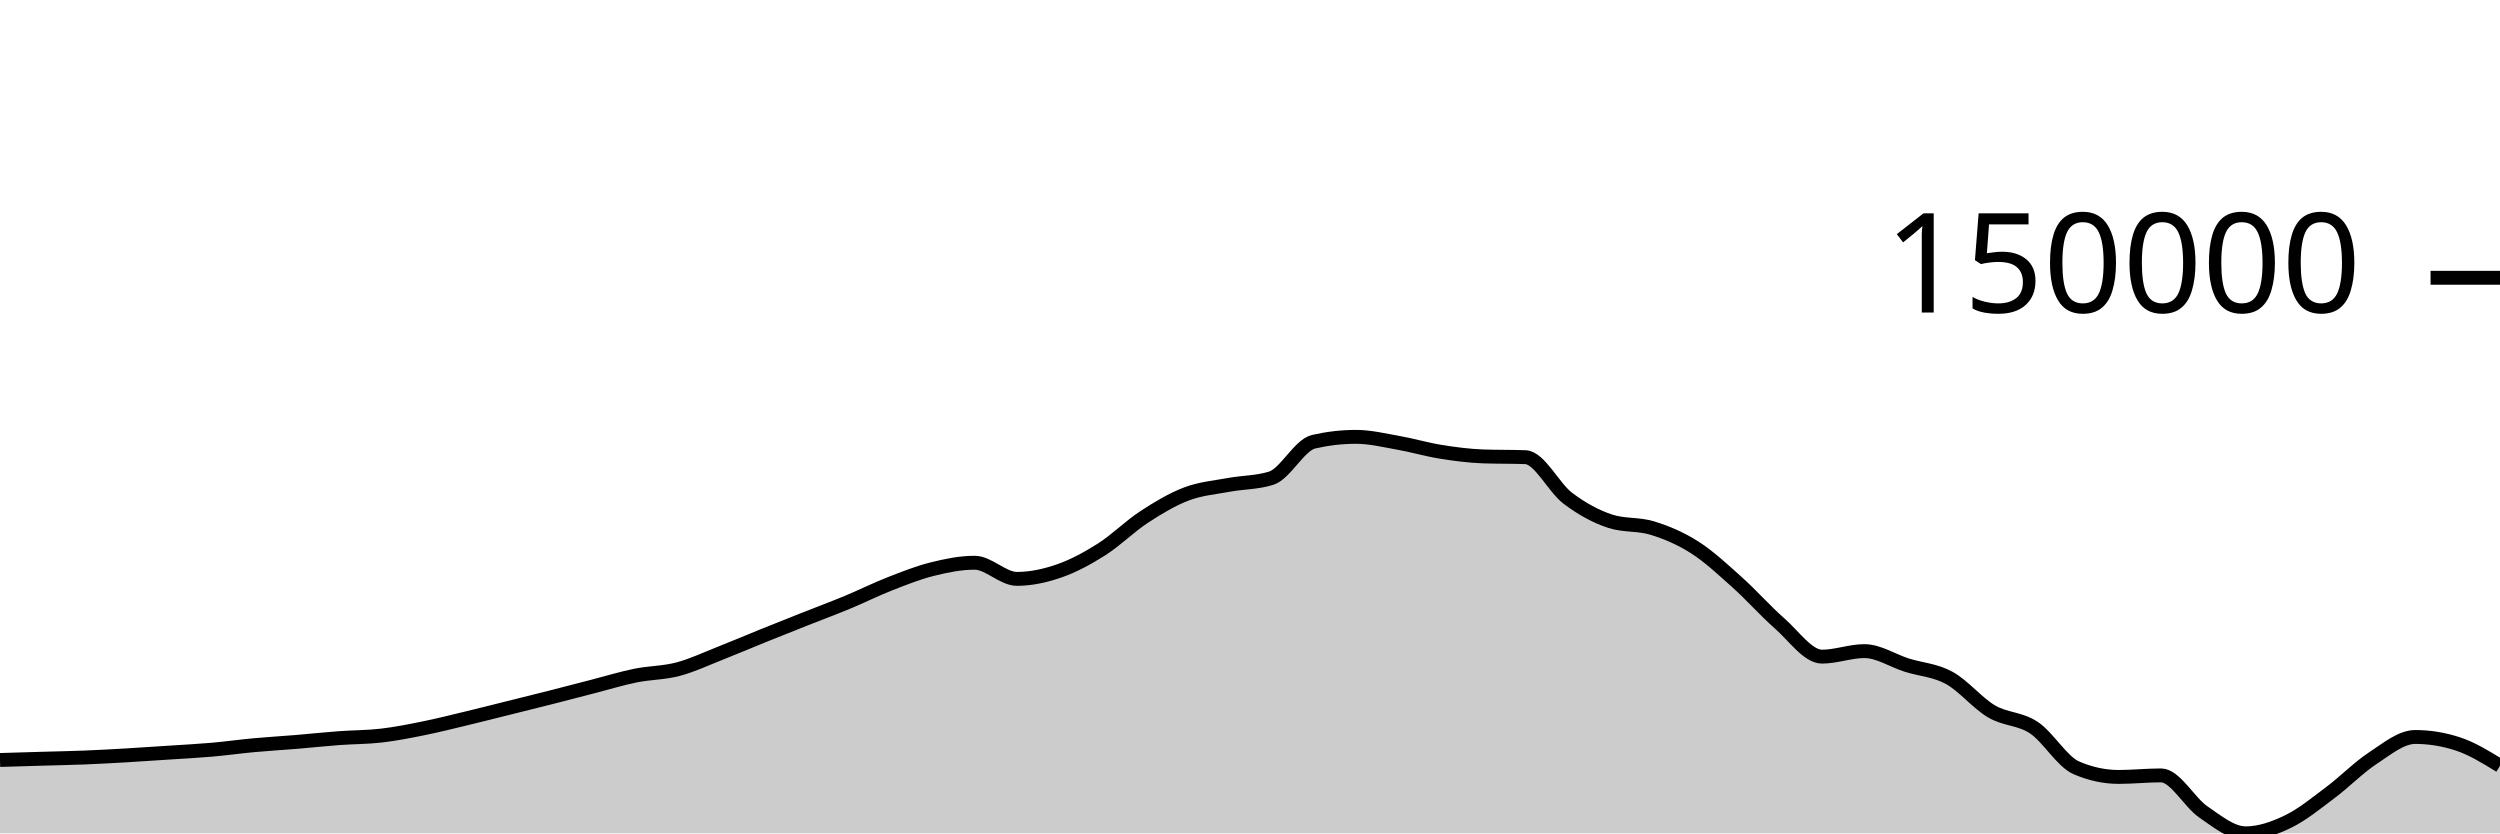
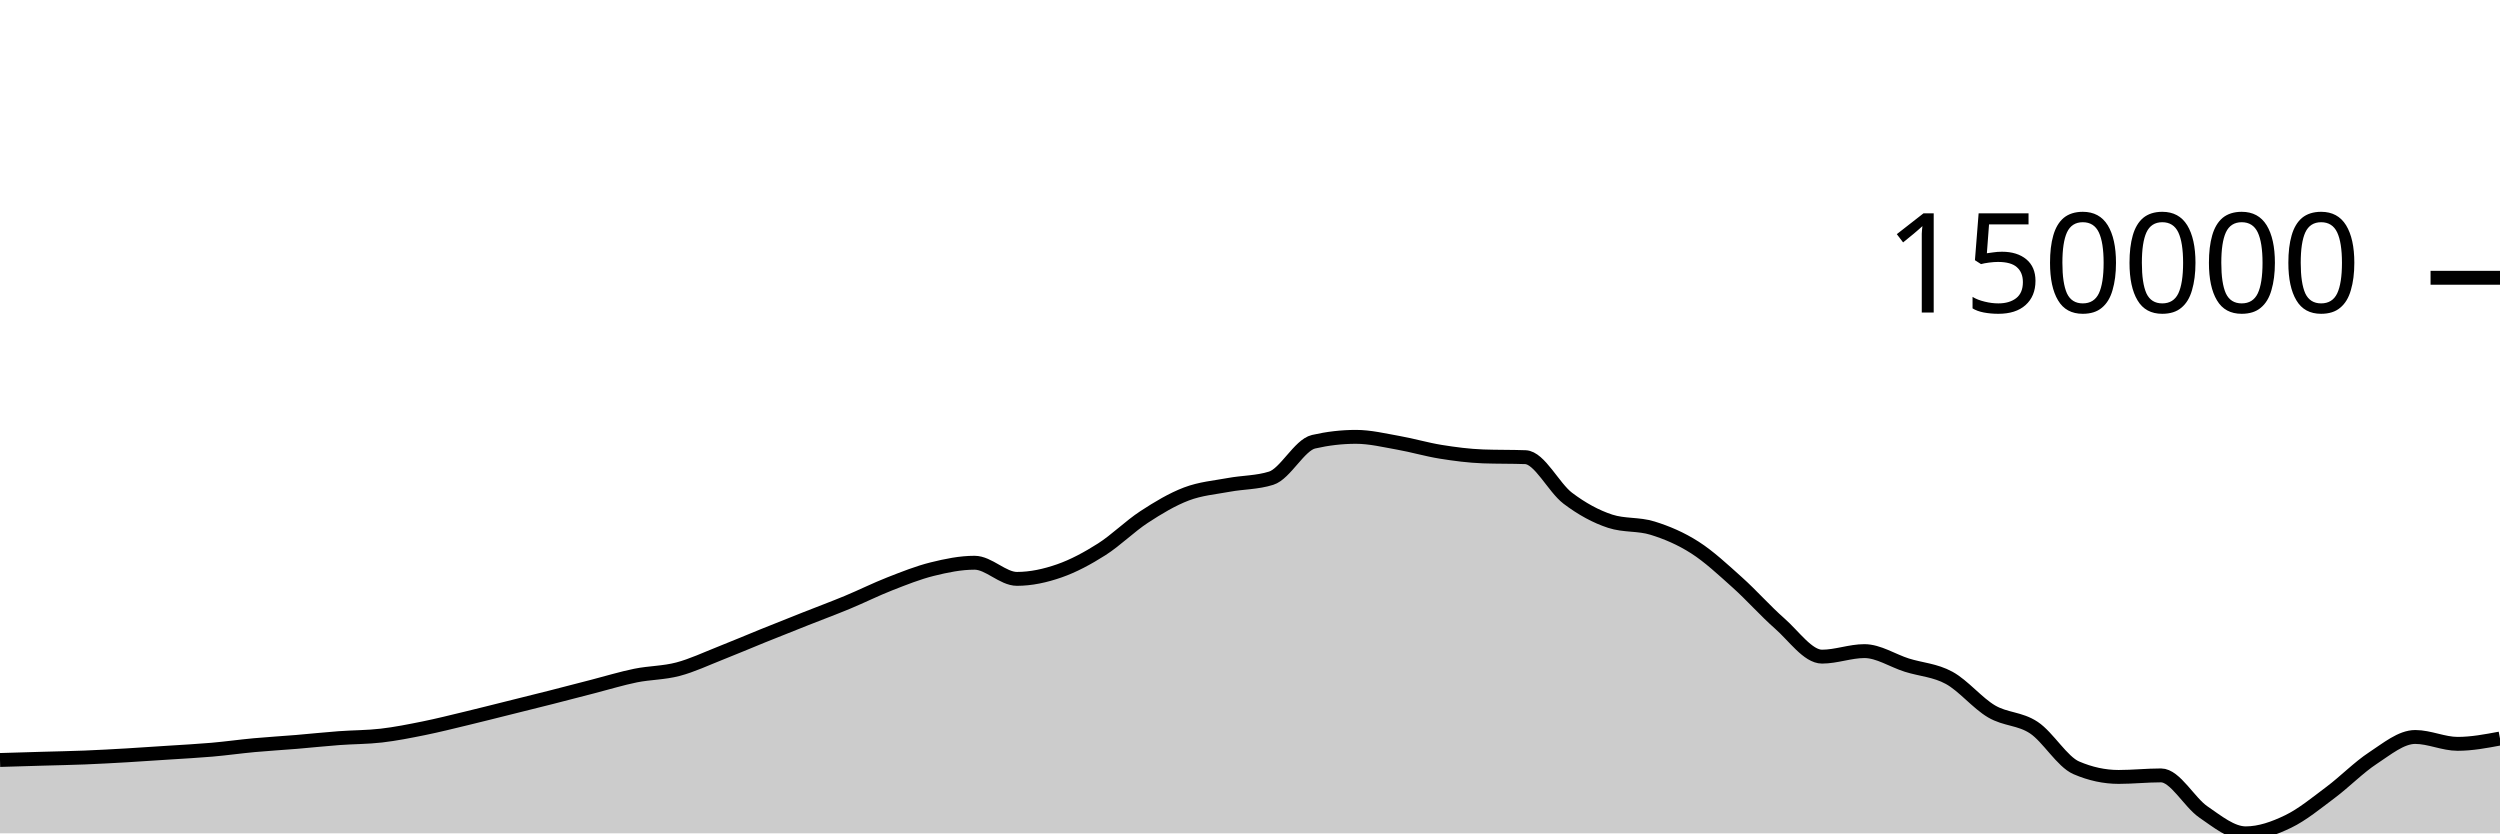
<svg xmlns="http://www.w3.org/2000/svg" viewBox="0 0 180 60">
  <g transform="translate(0,20)">
-     <path class="area" fill="rgba(0, 0, 0, 0.2)" d="M0,34.719C1.017,34.689,2.034,34.658,3.051,34.628C4.068,34.598,5.085,34.581,6.102,34.54C7.119,34.499,8.136,34.442,9.153,34.383C10.169,34.324,11.186,34.253,12.203,34.186C13.22,34.119,14.237,34.068,15.254,33.979C16.271,33.89,17.288,33.746,18.305,33.652C19.322,33.559,20.339,33.501,21.356,33.417C22.373,33.332,23.39,33.221,24.407,33.146C25.424,33.07,26.441,33.081,27.458,32.962C28.475,32.844,29.492,32.641,30.508,32.436C31.525,32.23,32.542,31.973,33.559,31.729C34.576,31.485,35.593,31.225,36.61,30.972C37.627,30.718,38.644,30.468,39.661,30.21C40.678,29.951,41.695,29.683,42.712,29.422C43.729,29.16,44.746,28.847,45.763,28.64C46.78,28.434,47.797,28.451,48.814,28.182C49.831,27.914,50.847,27.431,51.864,27.031C52.881,26.632,53.898,26.195,54.915,25.784C55.932,25.373,56.949,24.97,57.966,24.567C58.983,24.164,60,23.787,61.017,23.365C62.034,22.943,63.051,22.434,64.068,22.036C65.085,21.638,66.102,21.231,67.119,20.978C68.136,20.725,69.153,20.517,70.169,20.517C71.186,20.517,72.203,21.679,73.22,21.679C74.237,21.679,75.254,21.456,76.271,21.102C77.288,20.747,78.305,20.199,79.322,19.553C80.339,18.907,81.356,17.89,82.373,17.225C83.39,16.56,84.407,15.951,85.424,15.565C86.441,15.179,87.458,15.1,88.475,14.911C89.492,14.722,90.508,14.751,91.525,14.43C92.542,14.11,93.559,12.039,94.576,11.805C95.593,11.571,96.61,11.453,97.627,11.453C98.644,11.453,99.661,11.703,100.678,11.882C101.695,12.061,102.712,12.365,103.729,12.528C104.746,12.691,105.763,12.824,106.78,12.861C107.797,12.898,108.814,12.879,109.831,12.916C110.847,12.953,111.864,15.104,112.881,15.873C113.898,16.642,114.915,17.196,115.932,17.528C116.949,17.86,117.966,17.71,118.983,18.026C120,18.341,121.017,18.771,122.034,19.422C123.051,20.073,124.068,21.023,125.085,21.934C126.102,22.845,127.119,23.999,128.136,24.89C129.153,25.78,130.169,27.278,131.186,27.278C132.203,27.278,133.22,26.88,134.237,26.88C135.254,26.88,136.271,27.567,137.288,27.888C138.305,28.209,139.322,28.251,140.339,28.806C141.356,29.361,142.373,30.622,143.39,31.22C144.407,31.818,145.424,31.715,146.441,32.392C147.458,33.069,148.475,34.844,149.492,35.282C150.508,35.72,151.525,35.939,152.542,35.939C153.559,35.939,154.576,35.828,155.593,35.828C156.61,35.828,157.627,37.767,158.644,38.462C159.661,39.158,160.678,40,161.695,40C162.712,40,163.729,39.639,164.746,39.148C165.763,38.657,166.78,37.817,167.797,37.056C168.814,36.296,169.831,35.251,170.847,34.585C171.864,33.919,172.881,33.062,173.898,33.062C174.915,33.062,175.932,33.227,176.949,33.557C177.966,33.887,178.983,34.512,180,35.138L180,40C178.983,40,177.966,40,176.949,40C175.932,40,174.915,40,173.898,40C172.881,40,171.864,40,170.847,40C169.831,40,168.814,40,167.797,40C166.78,40,165.763,40,164.746,40C163.729,40,162.712,40,161.695,40C160.678,40,159.661,40,158.644,40C157.627,40,156.61,40,155.593,40C154.576,40,153.559,40,152.542,40C151.525,40,150.508,40,149.492,40C148.475,40,147.458,40,146.441,40C145.424,40,144.407,40,143.39,40C142.373,40,141.356,40,140.339,40C139.322,40,138.305,40,137.288,40C136.271,40,135.254,40,134.237,40C133.22,40,132.203,40,131.186,40C130.169,40,129.153,40,128.136,40C127.119,40,126.102,40,125.085,40C124.068,40,123.051,40,122.034,40C121.017,40,120,40,118.983,40C117.966,40,116.949,40,115.932,40C114.915,40,113.898,40,112.881,40C111.864,40,110.847,40,109.831,40C108.814,40,107.797,40,106.78,40C105.763,40,104.746,40,103.729,40C102.712,40,101.695,40,100.678,40C99.661,40,98.644,40,97.627,40C96.61,40,95.593,40,94.576,40C93.559,40,92.542,40,91.525,40C90.508,40,89.492,40,88.475,40C87.458,40,86.441,40,85.424,40C84.407,40,83.39,40,82.373,40C81.356,40,80.339,40,79.322,40C78.305,40,77.288,40,76.271,40C75.254,40,74.237,40,73.22,40C72.203,40,71.186,40,70.169,40C69.153,40,68.136,40,67.119,40C66.102,40,65.085,40,64.068,40C63.051,40,62.034,40,61.017,40C60,40,58.983,40,57.966,40C56.949,40,55.932,40,54.915,40C53.898,40,52.881,40,51.864,40C50.847,40,49.831,40,48.814,40C47.797,40,46.78,40,45.763,40C44.746,40,43.729,40,42.712,40C41.695,40,40.678,40,39.661,40C38.644,40,37.627,40,36.61,40C35.593,40,34.576,40,33.559,40C32.542,40,31.525,40,30.508,40C29.492,40,28.475,40,27.458,40C26.441,40,25.424,40,24.407,40C23.39,40,22.373,40,21.356,40C20.339,40,19.322,40,18.305,40C17.288,40,16.271,40,15.254,40C14.237,40,13.22,40,12.203,40C11.186,40,10.169,40,9.153,40C8.136,40,7.119,40,6.102,40C5.085,40,4.068,40,3.051,40C2.034,40,1.017,40,0,40Z" />
-     <path class="line" stroke="black" fill="none" d="M0,34.719C1.017,34.689,2.034,34.658,3.051,34.628C4.068,34.598,5.085,34.581,6.102,34.54C7.119,34.499,8.136,34.442,9.153,34.383C10.169,34.324,11.186,34.253,12.203,34.186C13.22,34.119,14.237,34.068,15.254,33.979C16.271,33.89,17.288,33.746,18.305,33.652C19.322,33.559,20.339,33.501,21.356,33.417C22.373,33.332,23.39,33.221,24.407,33.146C25.424,33.07,26.441,33.081,27.458,32.962C28.475,32.844,29.492,32.641,30.508,32.436C31.525,32.23,32.542,31.973,33.559,31.729C34.576,31.485,35.593,31.225,36.61,30.972C37.627,30.718,38.644,30.468,39.661,30.21C40.678,29.951,41.695,29.683,42.712,29.422C43.729,29.16,44.746,28.847,45.763,28.64C46.78,28.434,47.797,28.451,48.814,28.182C49.831,27.914,50.847,27.431,51.864,27.031C52.881,26.632,53.898,26.195,54.915,25.784C55.932,25.373,56.949,24.97,57.966,24.567C58.983,24.164,60,23.787,61.017,23.365C62.034,22.943,63.051,22.434,64.068,22.036C65.085,21.638,66.102,21.231,67.119,20.978C68.136,20.725,69.153,20.517,70.169,20.517C71.186,20.517,72.203,21.679,73.22,21.679C74.237,21.679,75.254,21.456,76.271,21.102C77.288,20.747,78.305,20.199,79.322,19.553C80.339,18.907,81.356,17.89,82.373,17.225C83.39,16.56,84.407,15.951,85.424,15.565C86.441,15.179,87.458,15.1,88.475,14.911C89.492,14.722,90.508,14.751,91.525,14.43C92.542,14.11,93.559,12.039,94.576,11.805C95.593,11.571,96.61,11.453,97.627,11.453C98.644,11.453,99.661,11.703,100.678,11.882C101.695,12.061,102.712,12.365,103.729,12.528C104.746,12.691,105.763,12.824,106.78,12.861C107.797,12.898,108.814,12.879,109.831,12.916C110.847,12.953,111.864,15.104,112.881,15.873C113.898,16.642,114.915,17.196,115.932,17.528C116.949,17.86,117.966,17.71,118.983,18.026C120,18.341,121.017,18.771,122.034,19.422C123.051,20.073,124.068,21.023,125.085,21.934C126.102,22.845,127.119,23.999,128.136,24.89C129.153,25.78,130.169,27.278,131.186,27.278C132.203,27.278,133.22,26.88,134.237,26.88C135.254,26.88,136.271,27.567,137.288,27.888C138.305,28.209,139.322,28.251,140.339,28.806C141.356,29.361,142.373,30.622,143.39,31.22C144.407,31.818,145.424,31.715,146.441,32.392C147.458,33.069,148.475,34.844,149.492,35.282C150.508,35.72,151.525,35.939,152.542,35.939C153.559,35.939,154.576,35.828,155.593,35.828C156.61,35.828,157.627,37.767,158.644,38.462C159.661,39.158,160.678,40,161.695,40C162.712,40,163.729,39.639,164.746,39.148C165.763,38.657,166.78,37.817,167.797,37.056C168.814,36.296,169.831,35.251,170.847,34.585C171.864,33.919,172.881,33.062,173.898,33.062C174.915,33.062,175.932,33.227,176.949,33.557C177.966,33.887,178.983,34.512,180,35.138" />
+     <path class="area" fill="rgba(0, 0, 0, 0.2)" d="M0,34.719C1.017,34.689,2.034,34.658,3.051,34.628C4.068,34.598,5.085,34.581,6.102,34.54C7.119,34.499,8.136,34.442,9.153,34.383C10.169,34.324,11.186,34.253,12.203,34.186C13.22,34.119,14.237,34.068,15.254,33.979C16.271,33.89,17.288,33.746,18.305,33.652C19.322,33.559,20.339,33.501,21.356,33.417C22.373,33.332,23.39,33.221,24.407,33.146C25.424,33.07,26.441,33.081,27.458,32.962C28.475,32.844,29.492,32.641,30.508,32.436C31.525,32.23,32.542,31.973,33.559,31.729C34.576,31.485,35.593,31.225,36.61,30.972C37.627,30.718,38.644,30.468,39.661,30.21C40.678,29.951,41.695,29.683,42.712,29.422C43.729,29.16,44.746,28.847,45.763,28.64C46.78,28.434,47.797,28.451,48.814,28.182C49.831,27.914,50.847,27.431,51.864,27.031C52.881,26.632,53.898,26.195,54.915,25.784C55.932,25.373,56.949,24.97,57.966,24.567C58.983,24.164,60,23.787,61.017,23.365C62.034,22.943,63.051,22.434,64.068,22.036C65.085,21.638,66.102,21.231,67.119,20.978C68.136,20.725,69.153,20.517,70.169,20.517C71.186,20.517,72.203,21.679,73.22,21.679C74.237,21.679,75.254,21.456,76.271,21.102C77.288,20.747,78.305,20.199,79.322,19.553C80.339,18.907,81.356,17.89,82.373,17.225C83.39,16.56,84.407,15.951,85.424,15.565C86.441,15.179,87.458,15.1,88.475,14.911C89.492,14.722,90.508,14.751,91.525,14.43C92.542,14.11,93.559,12.039,94.576,11.805C95.593,11.571,96.61,11.453,97.627,11.453C98.644,11.453,99.661,11.703,100.678,11.882C101.695,12.061,102.712,12.365,103.729,12.528C104.746,12.691,105.763,12.824,106.78,12.861C107.797,12.898,108.814,12.879,109.831,12.916C110.847,12.953,111.864,15.104,112.881,15.873C113.898,16.642,114.915,17.196,115.932,17.528C116.949,17.86,117.966,17.71,118.983,18.026C120,18.341,121.017,18.771,122.034,19.422C123.051,20.073,124.068,21.023,125.085,21.934C126.102,22.845,127.119,23.999,128.136,24.89C129.153,25.78,130.169,27.278,131.186,27.278C132.203,27.278,133.22,26.88,134.237,26.88C135.254,26.88,136.271,27.567,137.288,27.888C138.305,28.209,139.322,28.251,140.339,28.806C141.356,29.361,142.373,30.622,143.39,31.22C144.407,31.818,145.424,31.715,146.441,32.392C147.458,33.069,148.475,34.844,149.492,35.282C150.508,35.72,151.525,35.939,152.542,35.939C153.559,35.939,154.576,35.828,155.593,35.828C156.61,35.828,157.627,37.767,158.644,38.462C159.661,39.158,160.678,40,161.695,40C162.712,40,163.729,39.639,164.746,39.148C165.763,38.657,166.78,37.817,167.797,37.056C168.814,36.296,169.831,35.251,170.847,34.585C171.864,33.919,172.881,33.062,173.898,33.062C174.915,33.062,175.932,33.557,176.949,33.557C177.966,33.557,178.983,33.365,180,33.174L180,40C178.983,40,177.966,40,176.949,40C175.932,40,174.915,40,173.898,40C172.881,40,171.864,40,170.847,40C169.831,40,168.814,40,167.797,40C166.78,40,165.763,40,164.746,40C163.729,40,162.712,40,161.695,40C160.678,40,159.661,40,158.644,40C157.627,40,156.61,40,155.593,40C154.576,40,153.559,40,152.542,40C151.525,40,150.508,40,149.492,40C148.475,40,147.458,40,146.441,40C145.424,40,144.407,40,143.39,40C142.373,40,141.356,40,140.339,40C139.322,40,138.305,40,137.288,40C136.271,40,135.254,40,134.237,40C133.22,40,132.203,40,131.186,40C130.169,40,129.153,40,128.136,40C127.119,40,126.102,40,125.085,40C124.068,40,123.051,40,122.034,40C121.017,40,120,40,118.983,40C117.966,40,116.949,40,115.932,40C114.915,40,113.898,40,112.881,40C111.864,40,110.847,40,109.831,40C108.814,40,107.797,40,106.78,40C105.763,40,104.746,40,103.729,40C102.712,40,101.695,40,100.678,40C99.661,40,98.644,40,97.627,40C96.61,40,95.593,40,94.576,40C93.559,40,92.542,40,91.525,40C90.508,40,89.492,40,88.475,40C87.458,40,86.441,40,85.424,40C84.407,40,83.39,40,82.373,40C81.356,40,80.339,40,79.322,40C78.305,40,77.288,40,76.271,40C75.254,40,74.237,40,73.22,40C72.203,40,71.186,40,70.169,40C69.153,40,68.136,40,67.119,40C66.102,40,65.085,40,64.068,40C63.051,40,62.034,40,61.017,40C60,40,58.983,40,57.966,40C56.949,40,55.932,40,54.915,40C53.898,40,52.881,40,51.864,40C50.847,40,49.831,40,48.814,40C47.797,40,46.78,40,45.763,40C44.746,40,43.729,40,42.712,40C41.695,40,40.678,40,39.661,40C38.644,40,37.627,40,36.61,40C35.593,40,34.576,40,33.559,40C32.542,40,31.525,40,30.508,40C29.492,40,28.475,40,27.458,40C26.441,40,25.424,40,24.407,40C23.39,40,22.373,40,21.356,40C20.339,40,19.322,40,18.305,40C17.288,40,16.271,40,15.254,40C14.237,40,13.22,40,12.203,40C11.186,40,10.169,40,9.153,40C8.136,40,7.119,40,6.102,40C5.085,40,4.068,40,3.051,40C2.034,40,1.017,40,0,40Z" />
+     <path class="line" stroke="black" fill="none" d="M0,34.719C1.017,34.689,2.034,34.658,3.051,34.628C4.068,34.598,5.085,34.581,6.102,34.54C7.119,34.499,8.136,34.442,9.153,34.383C10.169,34.324,11.186,34.253,12.203,34.186C13.22,34.119,14.237,34.068,15.254,33.979C16.271,33.89,17.288,33.746,18.305,33.652C19.322,33.559,20.339,33.501,21.356,33.417C22.373,33.332,23.39,33.221,24.407,33.146C25.424,33.07,26.441,33.081,27.458,32.962C28.475,32.844,29.492,32.641,30.508,32.436C31.525,32.23,32.542,31.973,33.559,31.729C34.576,31.485,35.593,31.225,36.61,30.972C37.627,30.718,38.644,30.468,39.661,30.21C40.678,29.951,41.695,29.683,42.712,29.422C43.729,29.16,44.746,28.847,45.763,28.64C46.78,28.434,47.797,28.451,48.814,28.182C49.831,27.914,50.847,27.431,51.864,27.031C52.881,26.632,53.898,26.195,54.915,25.784C55.932,25.373,56.949,24.97,57.966,24.567C58.983,24.164,60,23.787,61.017,23.365C62.034,22.943,63.051,22.434,64.068,22.036C65.085,21.638,66.102,21.231,67.119,20.978C68.136,20.725,69.153,20.517,70.169,20.517C71.186,20.517,72.203,21.679,73.22,21.679C74.237,21.679,75.254,21.456,76.271,21.102C77.288,20.747,78.305,20.199,79.322,19.553C80.339,18.907,81.356,17.89,82.373,17.225C83.39,16.56,84.407,15.951,85.424,15.565C86.441,15.179,87.458,15.1,88.475,14.911C89.492,14.722,90.508,14.751,91.525,14.43C92.542,14.11,93.559,12.039,94.576,11.805C95.593,11.571,96.61,11.453,97.627,11.453C98.644,11.453,99.661,11.703,100.678,11.882C101.695,12.061,102.712,12.365,103.729,12.528C104.746,12.691,105.763,12.824,106.78,12.861C107.797,12.898,108.814,12.879,109.831,12.916C110.847,12.953,111.864,15.104,112.881,15.873C113.898,16.642,114.915,17.196,115.932,17.528C116.949,17.86,117.966,17.71,118.983,18.026C120,18.341,121.017,18.771,122.034,19.422C123.051,20.073,124.068,21.023,125.085,21.934C126.102,22.845,127.119,23.999,128.136,24.89C129.153,25.78,130.169,27.278,131.186,27.278C132.203,27.278,133.22,26.88,134.237,26.88C135.254,26.88,136.271,27.567,137.288,27.888C138.305,28.209,139.322,28.251,140.339,28.806C141.356,29.361,142.373,30.622,143.39,31.22C144.407,31.818,145.424,31.715,146.441,32.392C147.458,33.069,148.475,34.844,149.492,35.282C150.508,35.72,151.525,35.939,152.542,35.939C153.559,35.939,154.576,35.828,155.593,35.828C156.61,35.828,157.627,37.767,158.644,38.462C159.661,39.158,160.678,40,161.695,40C162.712,40,163.729,39.639,164.746,39.148C165.763,38.657,166.78,37.817,167.797,37.056C168.814,36.296,169.831,35.251,170.847,34.585C171.864,33.919,172.881,33.062,173.898,33.062C174.915,33.062,175.932,33.557,176.949,33.557C177.966,33.557,178.983,33.365,180,33.174" />
    <path class="axis-ceiling" stroke-width="1" stroke="black" fill="none" d="M175,0L180,0" />
    <text class="axis-ceiling-label" font-family="sans-serif" text-anchor="end" font-size="10px" x="170" y="2.5">150000</text>
  </g>
</svg>
